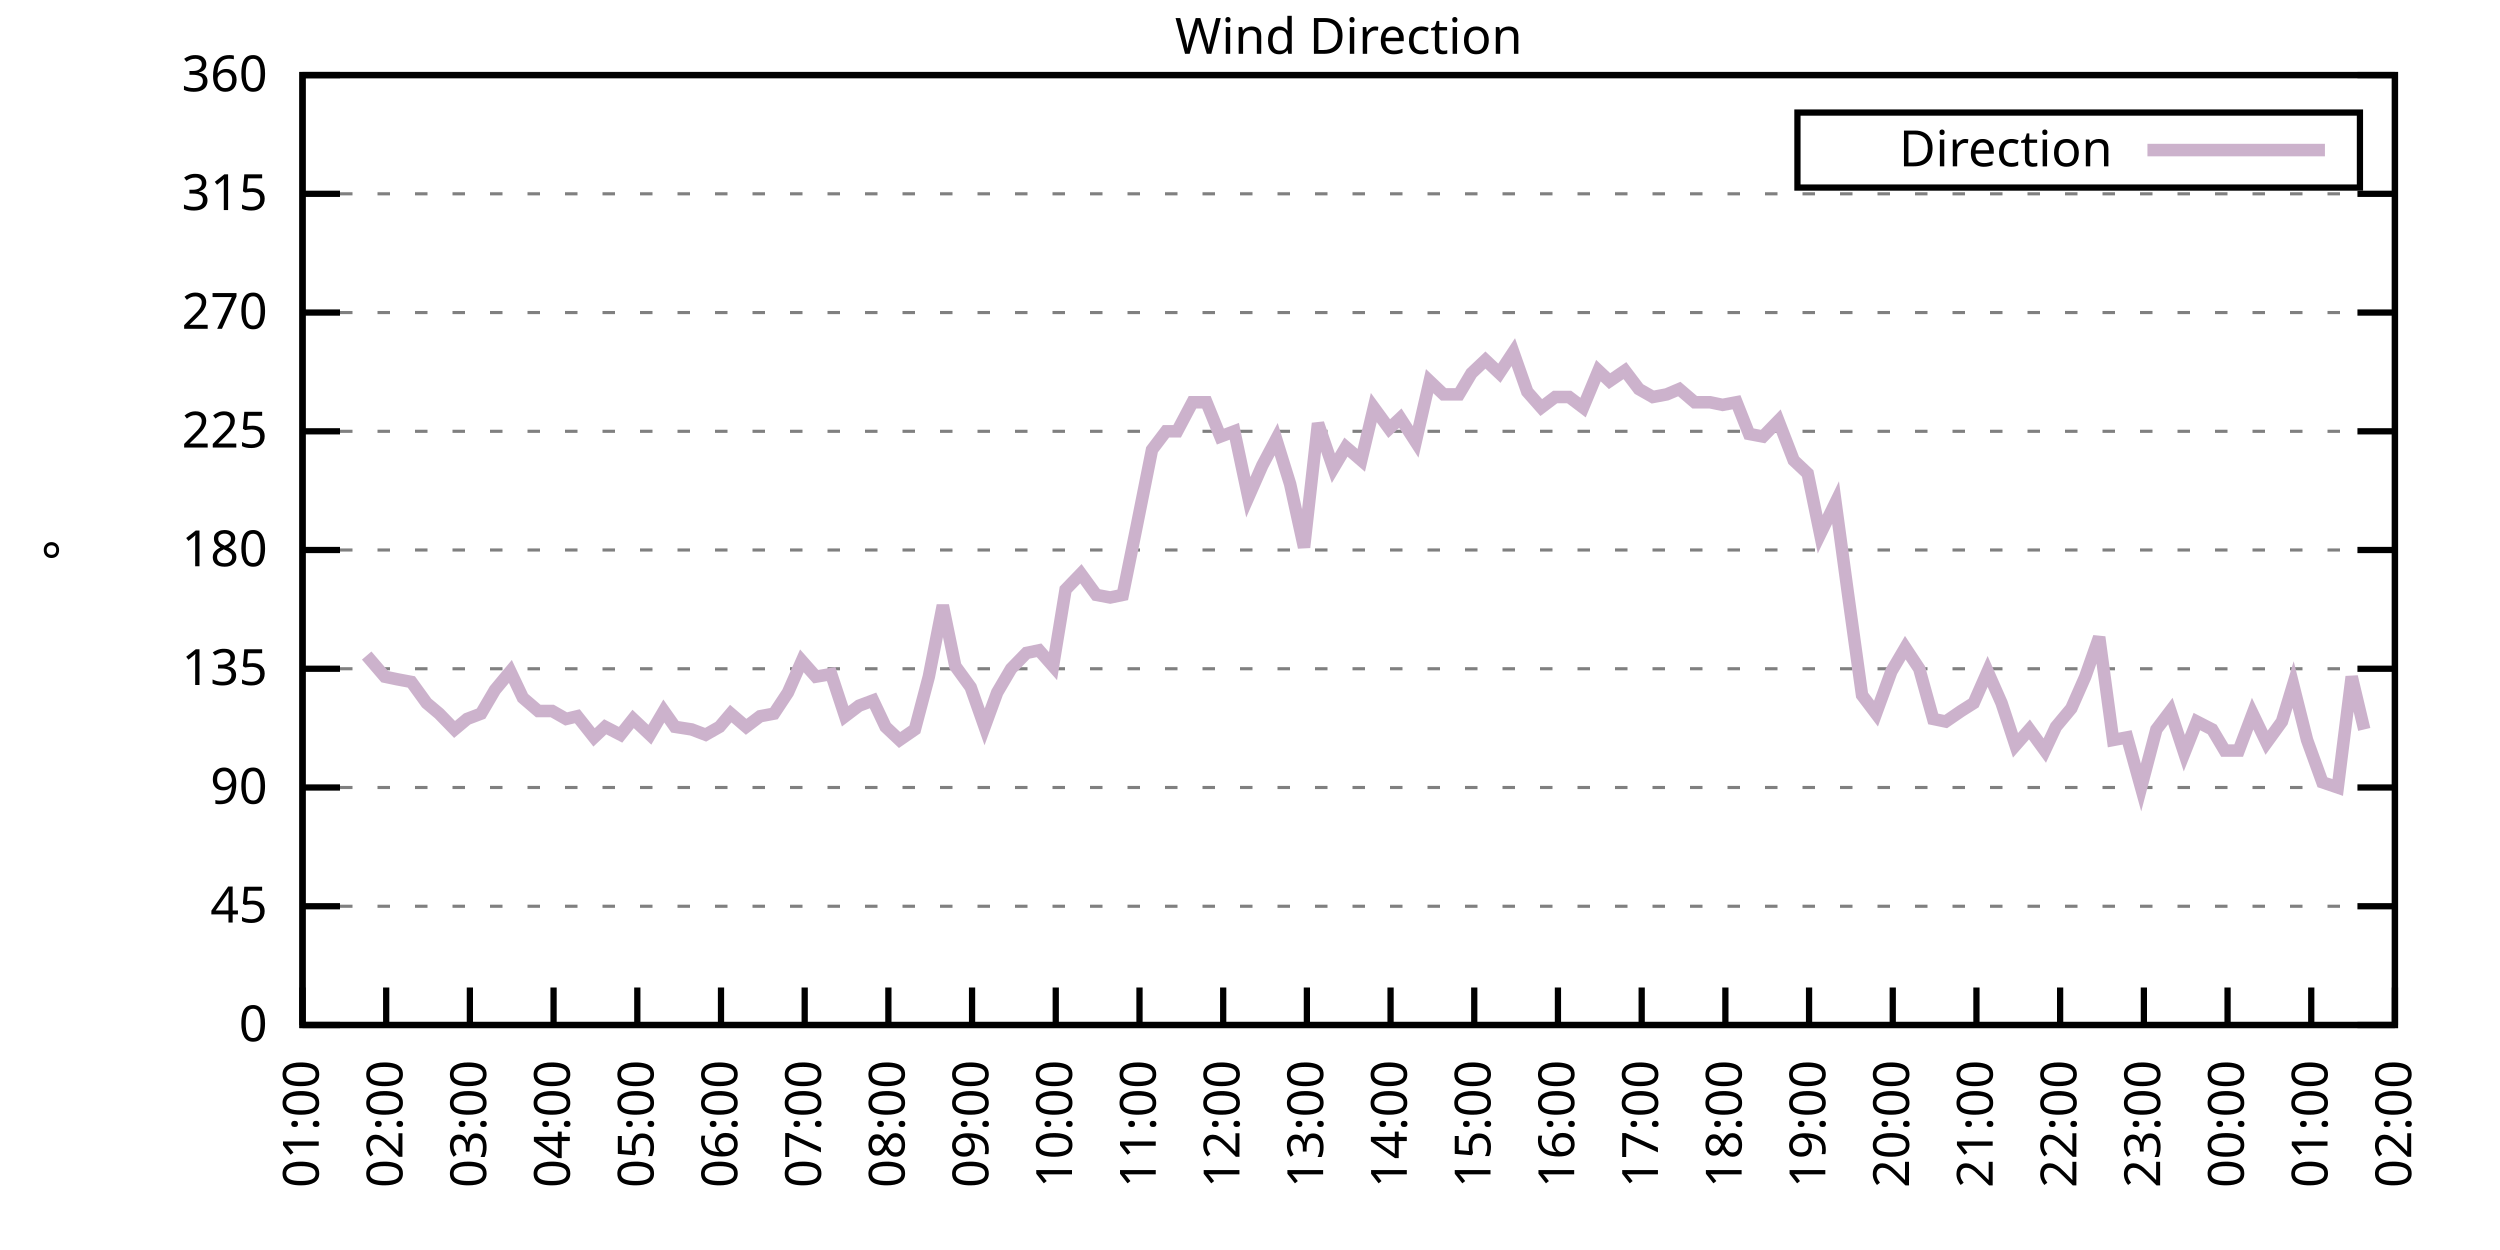
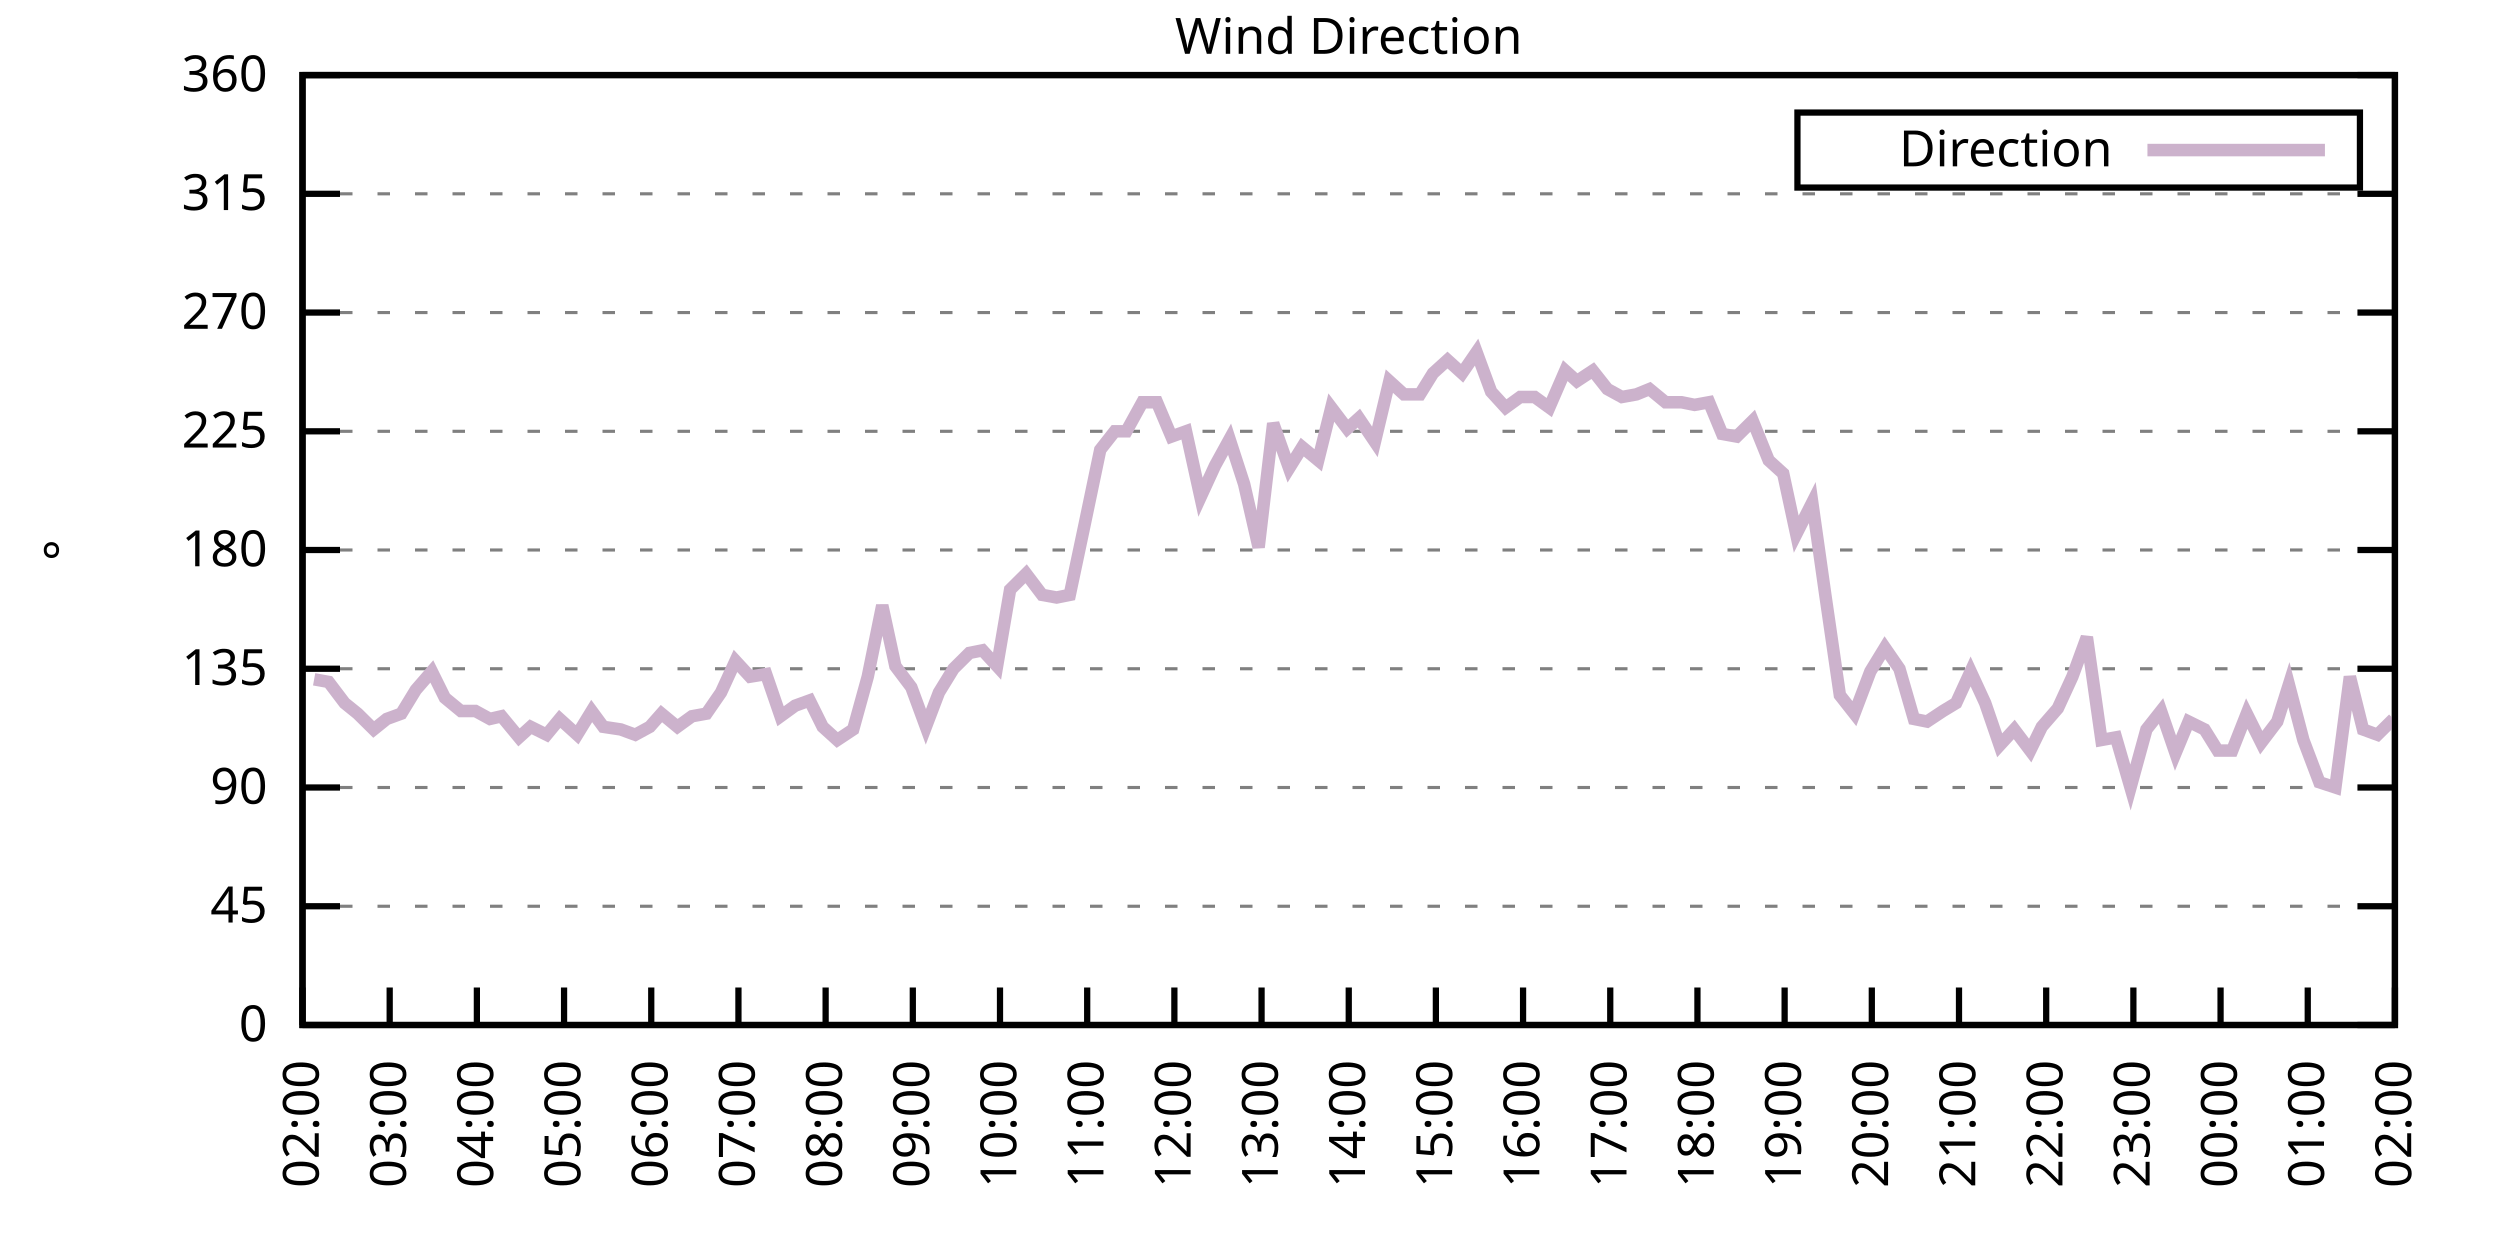
<svg xmlns="http://www.w3.org/2000/svg" xmlns:xlink="http://www.w3.org/1999/xlink" width="400" height="200" viewBox="0 0 400 200">
  <g id="gnuplot_canvas">
    <rect x="0" y="0" width="400" height="200" fill="none" />
    <defs>
      <circle id="gpDot" r="0.5" stroke-width="0.5" stroke="currentColor" />
      <path id="gpPt0" stroke-width="0.333" stroke="currentColor" d="M-1,0 h2 M0,-1 v2" />
      <path id="gpPt1" stroke-width="0.333" stroke="currentColor" d="M-1,-1 L1,1 M1,-1 L-1,1" />
      <path id="gpPt2" stroke-width="0.333" stroke="currentColor" d="M-1,0 L1,0 M0,-1 L0,1 M-1,-1 L1,1 M-1,1 L1,-1" />
      <rect id="gpPt3" stroke-width="0.333" stroke="currentColor" x="-1" y="-1" width="2" height="2" />
      <rect id="gpPt4" stroke-width="0.333" stroke="currentColor" fill="currentColor" x="-1" y="-1" width="2" height="2" />
      <circle id="gpPt5" stroke-width="0.333" stroke="currentColor" cx="0" cy="0" r="1" />
      <use xlink:href="#gpPt5" id="gpPt6" fill="currentColor" stroke="none" />
      <path id="gpPt7" stroke-width="0.333" stroke="currentColor" d="M0,-1.33 L-1.33,0.67 L1.33,0.67 z" />
      <use xlink:href="#gpPt7" id="gpPt8" fill="currentColor" stroke="none" />
      <use xlink:href="#gpPt7" id="gpPt9" stroke="currentColor" transform="rotate(180)" />
      <use xlink:href="#gpPt9" id="gpPt10" fill="currentColor" stroke="none" />
      <use xlink:href="#gpPt3" id="gpPt11" stroke="currentColor" transform="rotate(45)" />
      <use xlink:href="#gpPt11" id="gpPt12" fill="currentColor" stroke="none" />
      <path id="gpPt13" stroke-width="0.333" stroke="currentColor" d="M0,1.330 L1.265,0.411 L0.782,-1.067 L-0.782,-1.076 L-1.265,0.411 z" />
      <use xlink:href="#gpPt13" id="gpPt14" fill="currentColor" stroke="none" />
      <filter id="textbox" filterUnits="objectBoundingBox" x="0" y="0" height="1" width="1">
        <feFlood flood-color="white" flood-opacity="1" result="bgnd" />
        <feComposite in="SourceGraphic" in2="bgnd" operator="atop" />
      </filter>
      <filter id="greybox" filterUnits="objectBoundingBox" x="0" y="0" height="1" width="1">
        <feFlood flood-color="lightgrey" flood-opacity="1" result="grey" />
        <feComposite in="SourceGraphic" in2="grey" operator="atop" />
      </filter>
    </defs>
    <g fill="none" color="white" stroke="currentColor" stroke-width="1.00" stroke-linecap="butt" stroke-linejoin="miter">
</g>
    <g fill="none" color="black" stroke="currentColor" stroke-width="1.00" stroke-linecap="butt" stroke-linejoin="miter">
      <g stroke="none" shape-rendering="crispEdges">
        <polygon fill="rgb(255, 255, 255)" points="48.40,164.00 383.18,164.00 383.18,12.02 48.40,12.02 " />
      </g>
    </g>
    <g fill="none" color="black" stroke="currentColor" stroke-width="1.00" stroke-linecap="butt" stroke-linejoin="miter">
</g>
    <g fill="none" color="black" stroke="black" stroke-width="0.50" stroke-linecap="butt" stroke-linejoin="miter">
</g>
    <g fill="none" color="gray" stroke="currentColor" stroke-width="0.50" stroke-linecap="butt" stroke-linejoin="miter">
      <path stroke="gray" stroke-dasharray="2,4" class="gridline" d="M48.40,164.00 L383.19,164.00  " />
    </g>
    <g fill="none" color="gray" stroke="gray" stroke-width="1.00" stroke-linecap="butt" stroke-linejoin="miter">
</g>
    <g fill="none" color="black" stroke="currentColor" stroke-width="1.00" stroke-linecap="butt" stroke-linejoin="miter">
      <path stroke="black" d="M48.40,164.00 L54.40,164.00 M383.19,164.00 L377.19,164.00  " />
      <g transform="translate(42.80,166.60)" stroke="none" fill="black" font-family="Sans" font-size="8.00" text-anchor="end">
        <text>
          <tspan font-family="Sans"> 0</tspan>
        </text>
      </g>
    </g>
    <g fill="none" color="black" stroke="currentColor" stroke-width="1.00" stroke-linecap="butt" stroke-linejoin="miter">
</g>
    <g fill="none" color="black" stroke="black" stroke-width="0.50" stroke-linecap="butt" stroke-linejoin="miter">
</g>
    <g fill="none" color="gray" stroke="currentColor" stroke-width="0.50" stroke-linecap="butt" stroke-linejoin="miter">
      <path stroke="gray" stroke-dasharray="2,4" class="gridline" d="M48.40,145.00 L383.19,145.00  " />
    </g>
    <g fill="none" color="gray" stroke="gray" stroke-width="1.00" stroke-linecap="butt" stroke-linejoin="miter">
</g>
    <g fill="none" color="black" stroke="currentColor" stroke-width="1.00" stroke-linecap="butt" stroke-linejoin="miter">
      <path stroke="black" d="M48.40,145.00 L54.40,145.00 M383.19,145.00 L377.19,145.00  " />
      <g transform="translate(42.80,147.60)" stroke="none" fill="black" font-family="Sans" font-size="8.00" text-anchor="end">
        <text>
          <tspan font-family="Sans"> 45</tspan>
        </text>
      </g>
    </g>
    <g fill="none" color="black" stroke="currentColor" stroke-width="1.00" stroke-linecap="butt" stroke-linejoin="miter">
</g>
    <g fill="none" color="black" stroke="black" stroke-width="0.50" stroke-linecap="butt" stroke-linejoin="miter">
</g>
    <g fill="none" color="gray" stroke="currentColor" stroke-width="0.50" stroke-linecap="butt" stroke-linejoin="miter">
      <path stroke="gray" stroke-dasharray="2,4" class="gridline" d="M48.40,126.00 L383.19,126.00  " />
    </g>
    <g fill="none" color="gray" stroke="gray" stroke-width="1.00" stroke-linecap="butt" stroke-linejoin="miter">
</g>
    <g fill="none" color="black" stroke="currentColor" stroke-width="1.00" stroke-linecap="butt" stroke-linejoin="miter">
      <path stroke="black" d="M48.40,126.00 L54.40,126.00 M383.19,126.00 L377.19,126.00  " />
      <g transform="translate(42.80,128.60)" stroke="none" fill="black" font-family="Sans" font-size="8.00" text-anchor="end">
        <text>
          <tspan font-family="Sans"> 90</tspan>
        </text>
      </g>
    </g>
    <g fill="none" color="black" stroke="currentColor" stroke-width="1.00" stroke-linecap="butt" stroke-linejoin="miter">
</g>
    <g fill="none" color="black" stroke="black" stroke-width="0.50" stroke-linecap="butt" stroke-linejoin="miter">
</g>
    <g fill="none" color="gray" stroke="currentColor" stroke-width="0.50" stroke-linecap="butt" stroke-linejoin="miter">
      <path stroke="gray" stroke-dasharray="2,4" class="gridline" d="M48.40,107.00 L383.19,107.00  " />
    </g>
    <g fill="none" color="gray" stroke="gray" stroke-width="1.00" stroke-linecap="butt" stroke-linejoin="miter">
</g>
    <g fill="none" color="black" stroke="currentColor" stroke-width="1.00" stroke-linecap="butt" stroke-linejoin="miter">
      <path stroke="black" d="M48.40,107.00 L54.40,107.00 M383.19,107.00 L377.19,107.00  " />
      <g transform="translate(42.80,109.60)" stroke="none" fill="black" font-family="Sans" font-size="8.00" text-anchor="end">
        <text>
          <tspan font-family="Sans"> 135</tspan>
        </text>
      </g>
    </g>
    <g fill="none" color="black" stroke="currentColor" stroke-width="1.00" stroke-linecap="butt" stroke-linejoin="miter">
</g>
    <g fill="none" color="black" stroke="black" stroke-width="0.50" stroke-linecap="butt" stroke-linejoin="miter">
</g>
    <g fill="none" color="gray" stroke="currentColor" stroke-width="0.50" stroke-linecap="butt" stroke-linejoin="miter">
      <path stroke="gray" stroke-dasharray="2,4" class="gridline" d="M48.40,88.00 L383.19,88.00  " />
    </g>
    <g fill="none" color="gray" stroke="gray" stroke-width="1.00" stroke-linecap="butt" stroke-linejoin="miter">
</g>
    <g fill="none" color="black" stroke="currentColor" stroke-width="1.00" stroke-linecap="butt" stroke-linejoin="miter">
      <path stroke="black" d="M48.40,88.00 L54.40,88.00 M383.19,88.00 L377.19,88.00  " />
      <g transform="translate(42.80,90.60)" stroke="none" fill="black" font-family="Sans" font-size="8.00" text-anchor="end">
        <text>
          <tspan font-family="Sans"> 180</tspan>
        </text>
      </g>
    </g>
    <g fill="none" color="black" stroke="currentColor" stroke-width="1.00" stroke-linecap="butt" stroke-linejoin="miter">
</g>
    <g fill="none" color="black" stroke="black" stroke-width="0.50" stroke-linecap="butt" stroke-linejoin="miter">
</g>
    <g fill="none" color="gray" stroke="currentColor" stroke-width="0.50" stroke-linecap="butt" stroke-linejoin="miter">
      <path stroke="gray" stroke-dasharray="2,4" class="gridline" d="M48.40,69.01 L383.19,69.01  " />
    </g>
    <g fill="none" color="gray" stroke="gray" stroke-width="1.00" stroke-linecap="butt" stroke-linejoin="miter">
</g>
    <g fill="none" color="black" stroke="currentColor" stroke-width="1.00" stroke-linecap="butt" stroke-linejoin="miter">
      <path stroke="black" d="M48.40,69.01 L54.40,69.01 M383.19,69.01 L377.19,69.01  " />
      <g transform="translate(42.80,71.61)" stroke="none" fill="black" font-family="Sans" font-size="8.00" text-anchor="end">
        <text>
          <tspan font-family="Sans"> 225</tspan>
        </text>
      </g>
    </g>
    <g fill="none" color="black" stroke="currentColor" stroke-width="1.00" stroke-linecap="butt" stroke-linejoin="miter">
</g>
    <g fill="none" color="black" stroke="black" stroke-width="0.50" stroke-linecap="butt" stroke-linejoin="miter">
</g>
    <g fill="none" color="gray" stroke="currentColor" stroke-width="0.50" stroke-linecap="butt" stroke-linejoin="miter">
      <path stroke="gray" stroke-dasharray="2,4" class="gridline" d="M48.40,50.01 L383.19,50.01  " />
    </g>
    <g fill="none" color="gray" stroke="gray" stroke-width="1.00" stroke-linecap="butt" stroke-linejoin="miter">
</g>
    <g fill="none" color="black" stroke="currentColor" stroke-width="1.00" stroke-linecap="butt" stroke-linejoin="miter">
      <path stroke="black" d="M48.40,50.01 L54.40,50.01 M383.19,50.01 L377.19,50.01  " />
      <g transform="translate(42.80,52.61)" stroke="none" fill="black" font-family="Sans" font-size="8.00" text-anchor="end">
        <text>
          <tspan font-family="Sans"> 270</tspan>
        </text>
      </g>
    </g>
    <g fill="none" color="black" stroke="currentColor" stroke-width="1.00" stroke-linecap="butt" stroke-linejoin="miter">
</g>
    <g fill="none" color="black" stroke="black" stroke-width="0.50" stroke-linecap="butt" stroke-linejoin="miter">
</g>
    <g fill="none" color="gray" stroke="currentColor" stroke-width="0.50" stroke-linecap="butt" stroke-linejoin="miter">
      <path stroke="gray" stroke-dasharray="2,4" class="gridline" d="M48.40,31.01 L383.19,31.01  " />
    </g>
    <g fill="none" color="gray" stroke="gray" stroke-width="1.00" stroke-linecap="butt" stroke-linejoin="miter">
</g>
    <g fill="none" color="black" stroke="currentColor" stroke-width="1.00" stroke-linecap="butt" stroke-linejoin="miter">
      <path stroke="black" d="M48.40,31.01 L54.40,31.01 M383.19,31.01 L377.19,31.01  " />
      <g transform="translate(42.80,33.61)" stroke="none" fill="black" font-family="Sans" font-size="8.00" text-anchor="end">
        <text>
          <tspan font-family="Sans"> 315</tspan>
        </text>
      </g>
    </g>
    <g fill="none" color="black" stroke="currentColor" stroke-width="1.00" stroke-linecap="butt" stroke-linejoin="miter">
</g>
    <g fill="none" color="black" stroke="black" stroke-width="0.50" stroke-linecap="butt" stroke-linejoin="miter">
</g>
    <g fill="none" color="gray" stroke="currentColor" stroke-width="0.50" stroke-linecap="butt" stroke-linejoin="miter">
      <path stroke="gray" stroke-dasharray="2,4" class="gridline" d="M48.40,12.01 L383.19,12.01  " />
    </g>
    <g fill="none" color="gray" stroke="gray" stroke-width="1.00" stroke-linecap="butt" stroke-linejoin="miter">
</g>
    <g fill="none" color="black" stroke="currentColor" stroke-width="1.00" stroke-linecap="butt" stroke-linejoin="miter">
      <path stroke="black" d="M48.40,12.01 L54.40,12.01 M383.19,12.01 L377.19,12.01  " />
      <g transform="translate(42.80,14.61)" stroke="none" fill="black" font-family="Sans" font-size="8.00" text-anchor="end">
        <text>
          <tspan font-family="Sans"> 360</tspan>
        </text>
      </g>
    </g>
    <g fill="none" color="black" stroke="currentColor" stroke-width="1.00" stroke-linecap="butt" stroke-linejoin="miter">
      <path stroke="black" d="M48.40,164.00 L48.40,158.00  " />
      <g transform="translate(51.00,169.60) rotate(270.00)" stroke="none" fill="black" font-family="Sans" font-size="8.00" text-anchor="end">
        <text>
-           <tspan font-family="Sans">01:00</tspan>
-         </text>
-       </g>
-     </g>
-     <g fill="none" color="black" stroke="currentColor" stroke-width="1.00" stroke-linecap="butt" stroke-linejoin="miter">
-       <path stroke="black" d="M61.79,164.00 L61.79,158.00  " />
-       <g transform="translate(64.39,169.60) rotate(270.00)" stroke="none" fill="black" font-family="Sans" font-size="8.00" text-anchor="end">
-         <text>
          <tspan font-family="Sans">02:00</tspan>
        </text>
      </g>
    </g>
    <g fill="none" color="black" stroke="currentColor" stroke-width="1.00" stroke-linecap="butt" stroke-linejoin="miter">
-       <path stroke="black" d="M75.18,164.00 L75.18,158.00  " />
-       <g transform="translate(77.78,169.60) rotate(270.00)" stroke="none" fill="black" font-family="Sans" font-size="8.00" text-anchor="end">
+       <path stroke="black" d="M62.35,164.00 L62.35,158.00  " />
+       <g transform="translate(64.95,169.60) rotate(270.00)" stroke="none" fill="black" font-family="Sans" font-size="8.00" text-anchor="end">
        <text>
          <tspan font-family="Sans">03:00</tspan>
        </text>
      </g>
    </g>
    <g fill="none" color="black" stroke="currentColor" stroke-width="1.00" stroke-linecap="butt" stroke-linejoin="miter">
-       <path stroke="black" d="M88.57,164.00 L88.57,158.00  " />
-       <g transform="translate(91.17,169.60) rotate(270.00)" stroke="none" fill="black" font-family="Sans" font-size="8.00" text-anchor="end">
+       <path stroke="black" d="M76.30,164.00 L76.30,158.00  " />
+       <g transform="translate(78.90,169.60) rotate(270.00)" stroke="none" fill="black" font-family="Sans" font-size="8.00" text-anchor="end">
        <text>
          <tspan font-family="Sans">04:00</tspan>
        </text>
      </g>
    </g>
    <g fill="none" color="black" stroke="currentColor" stroke-width="1.00" stroke-linecap="butt" stroke-linejoin="miter">
-       <path stroke="black" d="M101.97,164.00 L101.97,158.00  " />
-       <g transform="translate(104.57,169.60) rotate(270.00)" stroke="none" fill="black" font-family="Sans" font-size="8.00" text-anchor="end">
+       <path stroke="black" d="M90.25,164.00 L90.25,158.00  " />
+       <g transform="translate(92.85,169.60) rotate(270.00)" stroke="none" fill="black" font-family="Sans" font-size="8.00" text-anchor="end">
        <text>
          <tspan font-family="Sans">05:00</tspan>
        </text>
      </g>
    </g>
    <g fill="none" color="black" stroke="currentColor" stroke-width="1.00" stroke-linecap="butt" stroke-linejoin="miter">
-       <path stroke="black" d="M115.36,164.00 L115.36,158.00  " />
-       <g transform="translate(117.96,169.60) rotate(270.00)" stroke="none" fill="black" font-family="Sans" font-size="8.00" text-anchor="end">
+       <path stroke="black" d="M104.20,164.00 L104.20,158.00  " />
+       <g transform="translate(106.80,169.60) rotate(270.00)" stroke="none" fill="black" font-family="Sans" font-size="8.00" text-anchor="end">
        <text>
          <tspan font-family="Sans">06:00</tspan>
        </text>
      </g>
    </g>
    <g fill="none" color="black" stroke="currentColor" stroke-width="1.00" stroke-linecap="butt" stroke-linejoin="miter">
-       <path stroke="black" d="M128.75,164.00 L128.75,158.00  " />
-       <g transform="translate(131.35,169.60) rotate(270.00)" stroke="none" fill="black" font-family="Sans" font-size="8.00" text-anchor="end">
+       <path stroke="black" d="M118.15,164.00 L118.15,158.00  " />
+       <g transform="translate(120.75,169.60) rotate(270.00)" stroke="none" fill="black" font-family="Sans" font-size="8.00" text-anchor="end">
        <text>
          <tspan font-family="Sans">07:00</tspan>
        </text>
      </g>
    </g>
    <g fill="none" color="black" stroke="currentColor" stroke-width="1.00" stroke-linecap="butt" stroke-linejoin="miter">
-       <path stroke="black" d="M142.14,164.00 L142.14,158.00  " />
-       <g transform="translate(144.74,169.60) rotate(270.00)" stroke="none" fill="black" font-family="Sans" font-size="8.00" text-anchor="end">
+       <path stroke="black" d="M132.10,164.00 L132.10,158.00  " />
+       <g transform="translate(134.70,169.60) rotate(270.00)" stroke="none" fill="black" font-family="Sans" font-size="8.00" text-anchor="end">
        <text>
          <tspan font-family="Sans">08:00</tspan>
        </text>
      </g>
    </g>
    <g fill="none" color="black" stroke="currentColor" stroke-width="1.00" stroke-linecap="butt" stroke-linejoin="miter">
-       <path stroke="black" d="M155.53,164.00 L155.53,158.00  " />
-       <g transform="translate(158.13,169.60) rotate(270.00)" stroke="none" fill="black" font-family="Sans" font-size="8.00" text-anchor="end">
+       <path stroke="black" d="M146.05,164.00 L146.05,158.00  " />
+       <g transform="translate(148.65,169.60) rotate(270.00)" stroke="none" fill="black" font-family="Sans" font-size="8.00" text-anchor="end">
        <text>
          <tspan font-family="Sans">09:00</tspan>
        </text>
      </g>
    </g>
    <g fill="none" color="black" stroke="currentColor" stroke-width="1.00" stroke-linecap="butt" stroke-linejoin="miter">
-       <path stroke="black" d="M168.92,164.00 L168.92,158.00  " />
-       <g transform="translate(171.52,169.60) rotate(270.00)" stroke="none" fill="black" font-family="Sans" font-size="8.00" text-anchor="end">
+       <path stroke="black" d="M160.00,164.00 L160.00,158.00  " />
+       <g transform="translate(162.60,169.60) rotate(270.00)" stroke="none" fill="black" font-family="Sans" font-size="8.00" text-anchor="end">
        <text>
          <tspan font-family="Sans">10:00</tspan>
        </text>
      </g>
    </g>
    <g fill="none" color="black" stroke="currentColor" stroke-width="1.00" stroke-linecap="butt" stroke-linejoin="miter">
-       <path stroke="black" d="M182.32,164.00 L182.32,158.00  " />
-       <g transform="translate(184.92,169.60) rotate(270.00)" stroke="none" fill="black" font-family="Sans" font-size="8.00" text-anchor="end">
+       <path stroke="black" d="M173.95,164.00 L173.95,158.00  " />
+       <g transform="translate(176.55,169.60) rotate(270.00)" stroke="none" fill="black" font-family="Sans" font-size="8.00" text-anchor="end">
        <text>
          <tspan font-family="Sans">11:00</tspan>
        </text>
      </g>
    </g>
    <g fill="none" color="black" stroke="currentColor" stroke-width="1.00" stroke-linecap="butt" stroke-linejoin="miter">
-       <path stroke="black" d="M195.71,164.00 L195.71,158.00  " />
-       <g transform="translate(198.31,169.60) rotate(270.00)" stroke="none" fill="black" font-family="Sans" font-size="8.00" text-anchor="end">
+       <path stroke="black" d="M187.90,164.00 L187.90,158.00  " />
+       <g transform="translate(190.50,169.60) rotate(270.00)" stroke="none" fill="black" font-family="Sans" font-size="8.00" text-anchor="end">
        <text>
          <tspan font-family="Sans">12:00</tspan>
        </text>
      </g>
    </g>
    <g fill="none" color="black" stroke="currentColor" stroke-width="1.00" stroke-linecap="butt" stroke-linejoin="miter">
-       <path stroke="black" d="M209.10,164.00 L209.10,158.00  " />
-       <g transform="translate(211.70,169.60) rotate(270.00)" stroke="none" fill="black" font-family="Sans" font-size="8.00" text-anchor="end">
+       <path stroke="black" d="M201.85,164.00 L201.85,158.00  " />
+       <g transform="translate(204.45,169.60) rotate(270.00)" stroke="none" fill="black" font-family="Sans" font-size="8.00" text-anchor="end">
        <text>
          <tspan font-family="Sans">13:00</tspan>
        </text>
      </g>
    </g>
    <g fill="none" color="black" stroke="currentColor" stroke-width="1.00" stroke-linecap="butt" stroke-linejoin="miter">
-       <path stroke="black" d="M222.49,164.00 L222.49,158.00  " />
-       <g transform="translate(225.09,169.60) rotate(270.00)" stroke="none" fill="black" font-family="Sans" font-size="8.00" text-anchor="end">
+       <path stroke="black" d="M215.80,164.00 L215.80,158.00  " />
+       <g transform="translate(218.40,169.60) rotate(270.00)" stroke="none" fill="black" font-family="Sans" font-size="8.00" text-anchor="end">
        <text>
          <tspan font-family="Sans">14:00</tspan>
        </text>
      </g>
    </g>
    <g fill="none" color="black" stroke="currentColor" stroke-width="1.00" stroke-linecap="butt" stroke-linejoin="miter">
-       <path stroke="black" d="M235.88,164.00 L235.88,158.00  " />
-       <g transform="translate(238.48,169.60) rotate(270.00)" stroke="none" fill="black" font-family="Sans" font-size="8.00" text-anchor="end">
+       <path stroke="black" d="M229.74,164.00 L229.74,158.00  " />
+       <g transform="translate(232.34,169.60) rotate(270.00)" stroke="none" fill="black" font-family="Sans" font-size="8.00" text-anchor="end">
        <text>
          <tspan font-family="Sans">15:00</tspan>
        </text>
      </g>
    </g>
    <g fill="none" color="black" stroke="currentColor" stroke-width="1.00" stroke-linecap="butt" stroke-linejoin="miter">
-       <path stroke="black" d="M249.27,164.00 L249.27,158.00  " />
-       <g transform="translate(251.87,169.60) rotate(270.00)" stroke="none" fill="black" font-family="Sans" font-size="8.00" text-anchor="end">
+       <path stroke="black" d="M243.69,164.00 L243.69,158.00  " />
+       <g transform="translate(246.29,169.60) rotate(270.00)" stroke="none" fill="black" font-family="Sans" font-size="8.00" text-anchor="end">
        <text>
          <tspan font-family="Sans">16:00</tspan>
        </text>
      </g>
    </g>
    <g fill="none" color="black" stroke="currentColor" stroke-width="1.00" stroke-linecap="butt" stroke-linejoin="miter">
-       <path stroke="black" d="M262.67,164.00 L262.67,158.00  " />
-       <g transform="translate(265.27,169.60) rotate(270.00)" stroke="none" fill="black" font-family="Sans" font-size="8.00" text-anchor="end">
+       <path stroke="black" d="M257.64,164.00 L257.64,158.00  " />
+       <g transform="translate(260.24,169.60) rotate(270.00)" stroke="none" fill="black" font-family="Sans" font-size="8.00" text-anchor="end">
        <text>
          <tspan font-family="Sans">17:00</tspan>
        </text>
      </g>
    </g>
    <g fill="none" color="black" stroke="currentColor" stroke-width="1.00" stroke-linecap="butt" stroke-linejoin="miter">
-       <path stroke="black" d="M276.06,164.00 L276.06,158.00  " />
-       <g transform="translate(278.66,169.60) rotate(270.00)" stroke="none" fill="black" font-family="Sans" font-size="8.00" text-anchor="end">
+       <path stroke="black" d="M271.59,164.00 L271.59,158.00  " />
+       <g transform="translate(274.19,169.60) rotate(270.00)" stroke="none" fill="black" font-family="Sans" font-size="8.00" text-anchor="end">
        <text>
          <tspan font-family="Sans">18:00</tspan>
        </text>
      </g>
    </g>
    <g fill="none" color="black" stroke="currentColor" stroke-width="1.00" stroke-linecap="butt" stroke-linejoin="miter">
-       <path stroke="black" d="M289.45,164.00 L289.45,158.00  " />
-       <g transform="translate(292.05,169.60) rotate(270.00)" stroke="none" fill="black" font-family="Sans" font-size="8.00" text-anchor="end">
+       <path stroke="black" d="M285.54,164.00 L285.54,158.00  " />
+       <g transform="translate(288.14,169.60) rotate(270.00)" stroke="none" fill="black" font-family="Sans" font-size="8.00" text-anchor="end">
        <text>
          <tspan font-family="Sans">19:00</tspan>
        </text>
      </g>
    </g>
    <g fill="none" color="black" stroke="currentColor" stroke-width="1.00" stroke-linecap="butt" stroke-linejoin="miter">
-       <path stroke="black" d="M302.84,164.00 L302.84,158.00  " />
-       <g transform="translate(305.44,169.60) rotate(270.00)" stroke="none" fill="black" font-family="Sans" font-size="8.00" text-anchor="end">
+       <path stroke="black" d="M299.49,164.00 L299.49,158.00  " />
+       <g transform="translate(302.09,169.60) rotate(270.00)" stroke="none" fill="black" font-family="Sans" font-size="8.00" text-anchor="end">
        <text>
          <tspan font-family="Sans">20:00</tspan>
        </text>
      </g>
    </g>
    <g fill="none" color="black" stroke="currentColor" stroke-width="1.00" stroke-linecap="butt" stroke-linejoin="miter">
-       <path stroke="black" d="M316.23,164.00 L316.23,158.00  " />
-       <g transform="translate(318.83,169.60) rotate(270.00)" stroke="none" fill="black" font-family="Sans" font-size="8.00" text-anchor="end">
+       <path stroke="black" d="M313.44,164.00 L313.44,158.00  " />
+       <g transform="translate(316.04,169.60) rotate(270.00)" stroke="none" fill="black" font-family="Sans" font-size="8.00" text-anchor="end">
        <text>
          <tspan font-family="Sans">21:00</tspan>
        </text>
      </g>
    </g>
    <g fill="none" color="black" stroke="currentColor" stroke-width="1.00" stroke-linecap="butt" stroke-linejoin="miter">
-       <path stroke="black" d="M329.62,164.00 L329.62,158.00  " />
-       <g transform="translate(332.22,169.60) rotate(270.00)" stroke="none" fill="black" font-family="Sans" font-size="8.00" text-anchor="end">
+       <path stroke="black" d="M327.39,164.00 L327.39,158.00  " />
+       <g transform="translate(329.99,169.60) rotate(270.00)" stroke="none" fill="black" font-family="Sans" font-size="8.00" text-anchor="end">
        <text>
          <tspan font-family="Sans">22:00</tspan>
        </text>
      </g>
    </g>
    <g fill="none" color="black" stroke="currentColor" stroke-width="1.00" stroke-linecap="butt" stroke-linejoin="miter">
-       <path stroke="black" d="M343.02,164.00 L343.02,158.00  " />
-       <g transform="translate(345.62,169.60) rotate(270.00)" stroke="none" fill="black" font-family="Sans" font-size="8.00" text-anchor="end">
+       <path stroke="black" d="M341.34,164.00 L341.34,158.00  " />
+       <g transform="translate(343.94,169.60) rotate(270.00)" stroke="none" fill="black" font-family="Sans" font-size="8.00" text-anchor="end">
        <text>
          <tspan font-family="Sans">23:00</tspan>
        </text>
      </g>
    </g>
    <g fill="none" color="black" stroke="currentColor" stroke-width="1.00" stroke-linecap="butt" stroke-linejoin="miter">
-       <path stroke="black" d="M356.41,164.00 L356.41,158.00  " />
-       <g transform="translate(359.01,169.60) rotate(270.00)" stroke="none" fill="black" font-family="Sans" font-size="8.00" text-anchor="end">
+       <path stroke="black" d="M355.29,164.00 L355.29,158.00  " />
+       <g transform="translate(357.89,169.60) rotate(270.00)" stroke="none" fill="black" font-family="Sans" font-size="8.00" text-anchor="end">
        <text>
          <tspan font-family="Sans">00:00</tspan>
        </text>
      </g>
    </g>
    <g fill="none" color="black" stroke="currentColor" stroke-width="1.00" stroke-linecap="butt" stroke-linejoin="miter">
-       <path stroke="black" d="M369.80,164.00 L369.80,158.00  " />
-       <g transform="translate(372.40,169.60) rotate(270.00)" stroke="none" fill="black" font-family="Sans" font-size="8.00" text-anchor="end">
+       <path stroke="black" d="M369.24,164.00 L369.24,158.00  " />
+       <g transform="translate(371.84,169.60) rotate(270.00)" stroke="none" fill="black" font-family="Sans" font-size="8.00" text-anchor="end">
        <text>
          <tspan font-family="Sans">01:00</tspan>
        </text>
      </g>
    </g>
    <g fill="none" color="black" stroke="currentColor" stroke-width="1.00" stroke-linecap="butt" stroke-linejoin="miter">
      <path stroke="black" d="M383.19,164.00 L383.19,158.00  " />
      <g transform="translate(385.79,169.60) rotate(270.00)" stroke="none" fill="black" font-family="Sans" font-size="8.00" text-anchor="end">
        <text>
          <tspan font-family="Sans">02:00</tspan>
        </text>
      </g>
    </g>
    <g fill="none" color="black" stroke="currentColor" stroke-width="1.00" stroke-linecap="butt" stroke-linejoin="miter">
</g>
    <g fill="none" color="black" stroke="currentColor" stroke-width="1.00" stroke-linecap="butt" stroke-linejoin="miter">
      <path stroke="black" d="M48.40,12.01 L48.40,164.00 L383.19,164.00 L383.19,12.01 L48.40,12.01 Z  " />
    </g>
    <g fill="none" color="black" stroke="currentColor" stroke-width="1.00" stroke-linecap="butt" stroke-linejoin="miter">
</g>
    <g fill="none" color="black" stroke="currentColor" stroke-width="1.00" stroke-linecap="butt" stroke-linejoin="miter">
      <path stroke="black" d="M287.59,30.01 L287.59,18.01 L377.59,18.01 L377.59,30.01 L287.59,30.01 Z  " />
    </g>
    <g id="Wind_direction_plot_1">
      <g fill="none" color="white" stroke="black" stroke-width="2.00" stroke-linecap="butt" stroke-linejoin="miter">
</g>
      <g fill="none" color="black" stroke="currentColor" stroke-width="2.00" stroke-linecap="butt" stroke-linejoin="miter">
        <g transform="translate(337.99,26.61)" stroke="none" fill="black" font-family="Sans" font-size="8.00" text-anchor="end">
          <text>
            <tspan font-family="Sans">Direction</tspan>
          </text>
        </g>
      </g>
      <g fill="none" color="black" stroke="currentColor" stroke-width="2.00" stroke-linecap="butt" stroke-linejoin="miter">
-         <path stroke="rgb(204, 178, 204)" d="M343.59,24.01 L371.99,24.01 M58.67,104.89 L61.57,108.27 L63.58,108.69 L65.81,109.11 L68.26,112.49 L70.27,114.18   L72.73,116.71 L74.74,115.03 L76.97,114.18 L79.20,110.38 L81.66,107.43 L83.66,111.65 L86.12,113.76 L88.35,113.76   L90.58,115.03 L92.37,114.60 L95.05,117.98 L96.83,116.29 L99.29,117.56 L101.30,115.03 L103.98,117.56 L106.21,113.76   L107.99,116.29 L110.67,116.71 L112.90,117.56 L115.13,116.29 L116.92,114.18 L119.38,116.29 L121.61,114.60 L123.84,114.18   L126.07,110.80 L128.30,105.74 L130.54,108.27 L132.99,107.85 L135.22,114.60 L137.45,112.91 L139.69,112.07 L141.69,116.29   L143.93,118.40 L146.38,116.71 L148.61,108.27 L150.85,96.87 L152.85,106.58 L155.31,109.96 L157.54,116.29 L159.55,110.80   L161.78,107.00 L164.24,104.47 L166.25,104.05 L168.48,106.58 L170.49,94.34 L172.94,91.80 L175.40,95.18 L177.63,95.60   L179.64,95.18 L181.87,84.21 L184.32,71.96 L186.56,69.01 L188.34,69.01 L190.80,64.36 L193.03,64.36 L195.26,69.85   L197.49,69.01 L199.73,79.56 L201.96,74.49 L204.19,70.27 L206.42,77.45 L208.65,87.58 L210.88,67.74 L213.34,74.92   L215.35,71.54 L217.80,73.65 L219.81,65.21 L222.27,68.58 L224.05,66.90 L226.51,70.70 L228.74,60.98 L230.97,63.10   L233.43,63.10 L235.44,59.72 L237.67,57.61 L239.90,59.72 L242.13,56.34 L244.36,62.67 L246.60,65.21 L248.83,63.52   L251.06,63.52 L253.29,65.21 L255.75,59.30 L257.53,60.98 L259.99,59.30 L262.22,62.25 L264.45,63.52 L266.68,63.10   L268.69,62.25 L271.15,64.36 L273.60,64.36 L275.61,64.78 L277.84,64.36 L279.85,69.43 L282.08,69.85 L284.54,67.32   L286.99,73.65 L289.23,75.76 L291.23,85.47 L293.69,80.41 L295.70,95.18 L297.93,111.23 L300.16,114.18 L302.62,107.43   L304.85,103.63 L307.08,107.00 L309.31,115.03 L311.32,115.45 L313.78,113.76 L315.79,112.49 L318.02,107.43 L320.25,112.49   L322.48,119.25 L324.71,116.71 L327.17,120.09 L328.95,116.29 L331.41,113.34 L333.64,108.27 L335.87,101.94 L338.10,118.40   L340.34,117.98 L342.57,126.00 L345.02,116.71 L347.26,113.76 L349.49,120.51 L351.50,115.45 L353.95,116.71 L355.96,120.09   L358.19,120.09 L360.42,114.18 L362.66,118.83 L365.11,115.45 L366.90,109.54 L369.13,118.40 L371.58,125.16 L374.04,126.00   L376.27,108.27 L378.28,116.71  " />
+         <path stroke="rgb(204, 178, 204)" d="M343.59,24.01 L371.99,24.01 M50.26,108.69 L52.58,109.11 L55.14,112.49 L57.23,114.18 L59.79,116.71 L61.88,115.03   L64.21,114.18 L66.53,110.38 L69.09,107.43 L71.18,111.65 L73.74,113.76 L76.07,113.76 L78.39,115.03 L80.25,114.60   L83.04,117.98 L84.90,116.29 L87.46,117.56 L89.55,115.03 L92.34,117.56 L94.67,113.76 L96.53,116.29 L99.32,116.71   L101.64,117.56 L103.97,116.29 L105.83,114.18 L108.38,116.29 L110.71,114.60 L113.03,114.18 L115.36,110.80 L117.68,105.74   L120.01,108.27 L122.57,107.85 L124.89,114.60 L127.22,112.91 L129.54,112.07 L131.63,116.29 L133.96,118.40 L136.51,116.71   L138.84,108.27 L141.16,96.87 L143.26,106.58 L145.81,109.96 L148.14,116.29 L150.23,110.80 L152.56,107.00 L155.11,104.47   L157.21,104.05 L159.53,106.58 L161.62,94.34 L164.18,91.80 L166.74,95.18 L169.06,95.60 L171.16,95.18 L173.48,84.21   L176.04,71.96 L178.36,69.01 L180.22,69.01 L182.78,64.36 L185.11,64.36 L187.43,69.85 L189.76,69.01 L192.08,79.56   L194.41,74.49 L196.73,70.27 L199.06,77.45 L201.38,87.58 L203.71,67.74 L206.26,74.92 L208.36,71.54 L210.91,73.65   L213.01,65.21 L215.56,68.58 L217.42,66.90 L219.98,70.70 L222.30,60.98 L224.63,63.10 L227.19,63.10 L229.28,59.72   L231.60,57.61 L233.93,59.72 L236.25,56.34 L238.58,62.67 L240.90,65.21 L243.23,63.52 L245.55,63.52 L247.88,65.21   L250.44,59.30 L252.30,60.98 L254.85,59.30 L257.18,62.25 L259.50,63.52 L261.83,63.10 L263.92,62.25 L266.48,64.36   L269.04,64.36 L271.13,64.78 L273.45,64.36 L275.55,69.43 L277.87,69.85 L280.43,67.32 L282.99,73.65 L285.31,75.76   L287.40,85.47 L289.96,80.41 L292.05,95.18 L294.38,111.23 L296.70,114.18 L299.26,107.43 L301.58,103.63 L303.91,107.00   L306.23,115.03 L308.33,115.45 L310.88,113.76 L312.98,112.49 L315.30,107.43 L317.63,112.49 L319.95,119.25 L322.28,116.71   L324.83,120.09 L326.69,116.29 L329.25,113.34 L331.58,108.27 L333.90,101.94 L336.23,118.40 L338.55,117.98 L340.88,126.00   L343.43,116.71 L345.76,113.76 L348.08,120.51 L350.18,115.45 L352.73,116.71 L354.83,120.09 L357.15,120.09 L359.48,114.18   L361.80,118.83 L364.36,115.45 L366.22,109.54 L368.54,118.40 L371.10,125.16 L373.66,126.00 L375.98,108.27 L378.08,116.71   L380.40,117.56 L382.96,115.03  " />
      </g>
    </g>
    <g fill="none" color="black" stroke="currentColor" stroke-width="2.00" stroke-linecap="butt" stroke-linejoin="miter">
</g>
    <g fill="none" color="black" stroke="black" stroke-width="1.00" stroke-linecap="butt" stroke-linejoin="miter">
</g>
    <g fill="none" color="black" stroke="currentColor" stroke-width="1.00" stroke-linecap="butt" stroke-linejoin="miter">
      <path stroke="black" d="M48.40,12.01 L48.40,164.00 L383.19,164.00 L383.19,12.01 L48.40,12.01 Z  " />
      <g transform="translate(12.80,88.01) rotate(270.00)" stroke="none" fill="black" font-family="Sans" font-size="8.00" text-anchor="middle">
        <text>
          <tspan font-family="Sans">°</tspan>
        </text>
      </g>
    </g>
    <g fill="none" color="black" stroke="currentColor" stroke-width="1.00" stroke-linecap="butt" stroke-linejoin="miter">
</g>
    <g fill="none" color="black" stroke="currentColor" stroke-width="1.00" stroke-linecap="butt" stroke-linejoin="miter">
      <g transform="translate(215.79,8.61)" stroke="none" fill="black" font-family="Sans" font-size="8.00" text-anchor="middle">
        <text>
          <tspan font-family="Sans">Wind Direction</tspan>
        </text>
      </g>
    </g>
    <g fill="none" color="black" stroke="currentColor" stroke-width="1.00" stroke-linecap="butt" stroke-linejoin="miter">
</g>
  </g>
</svg>
